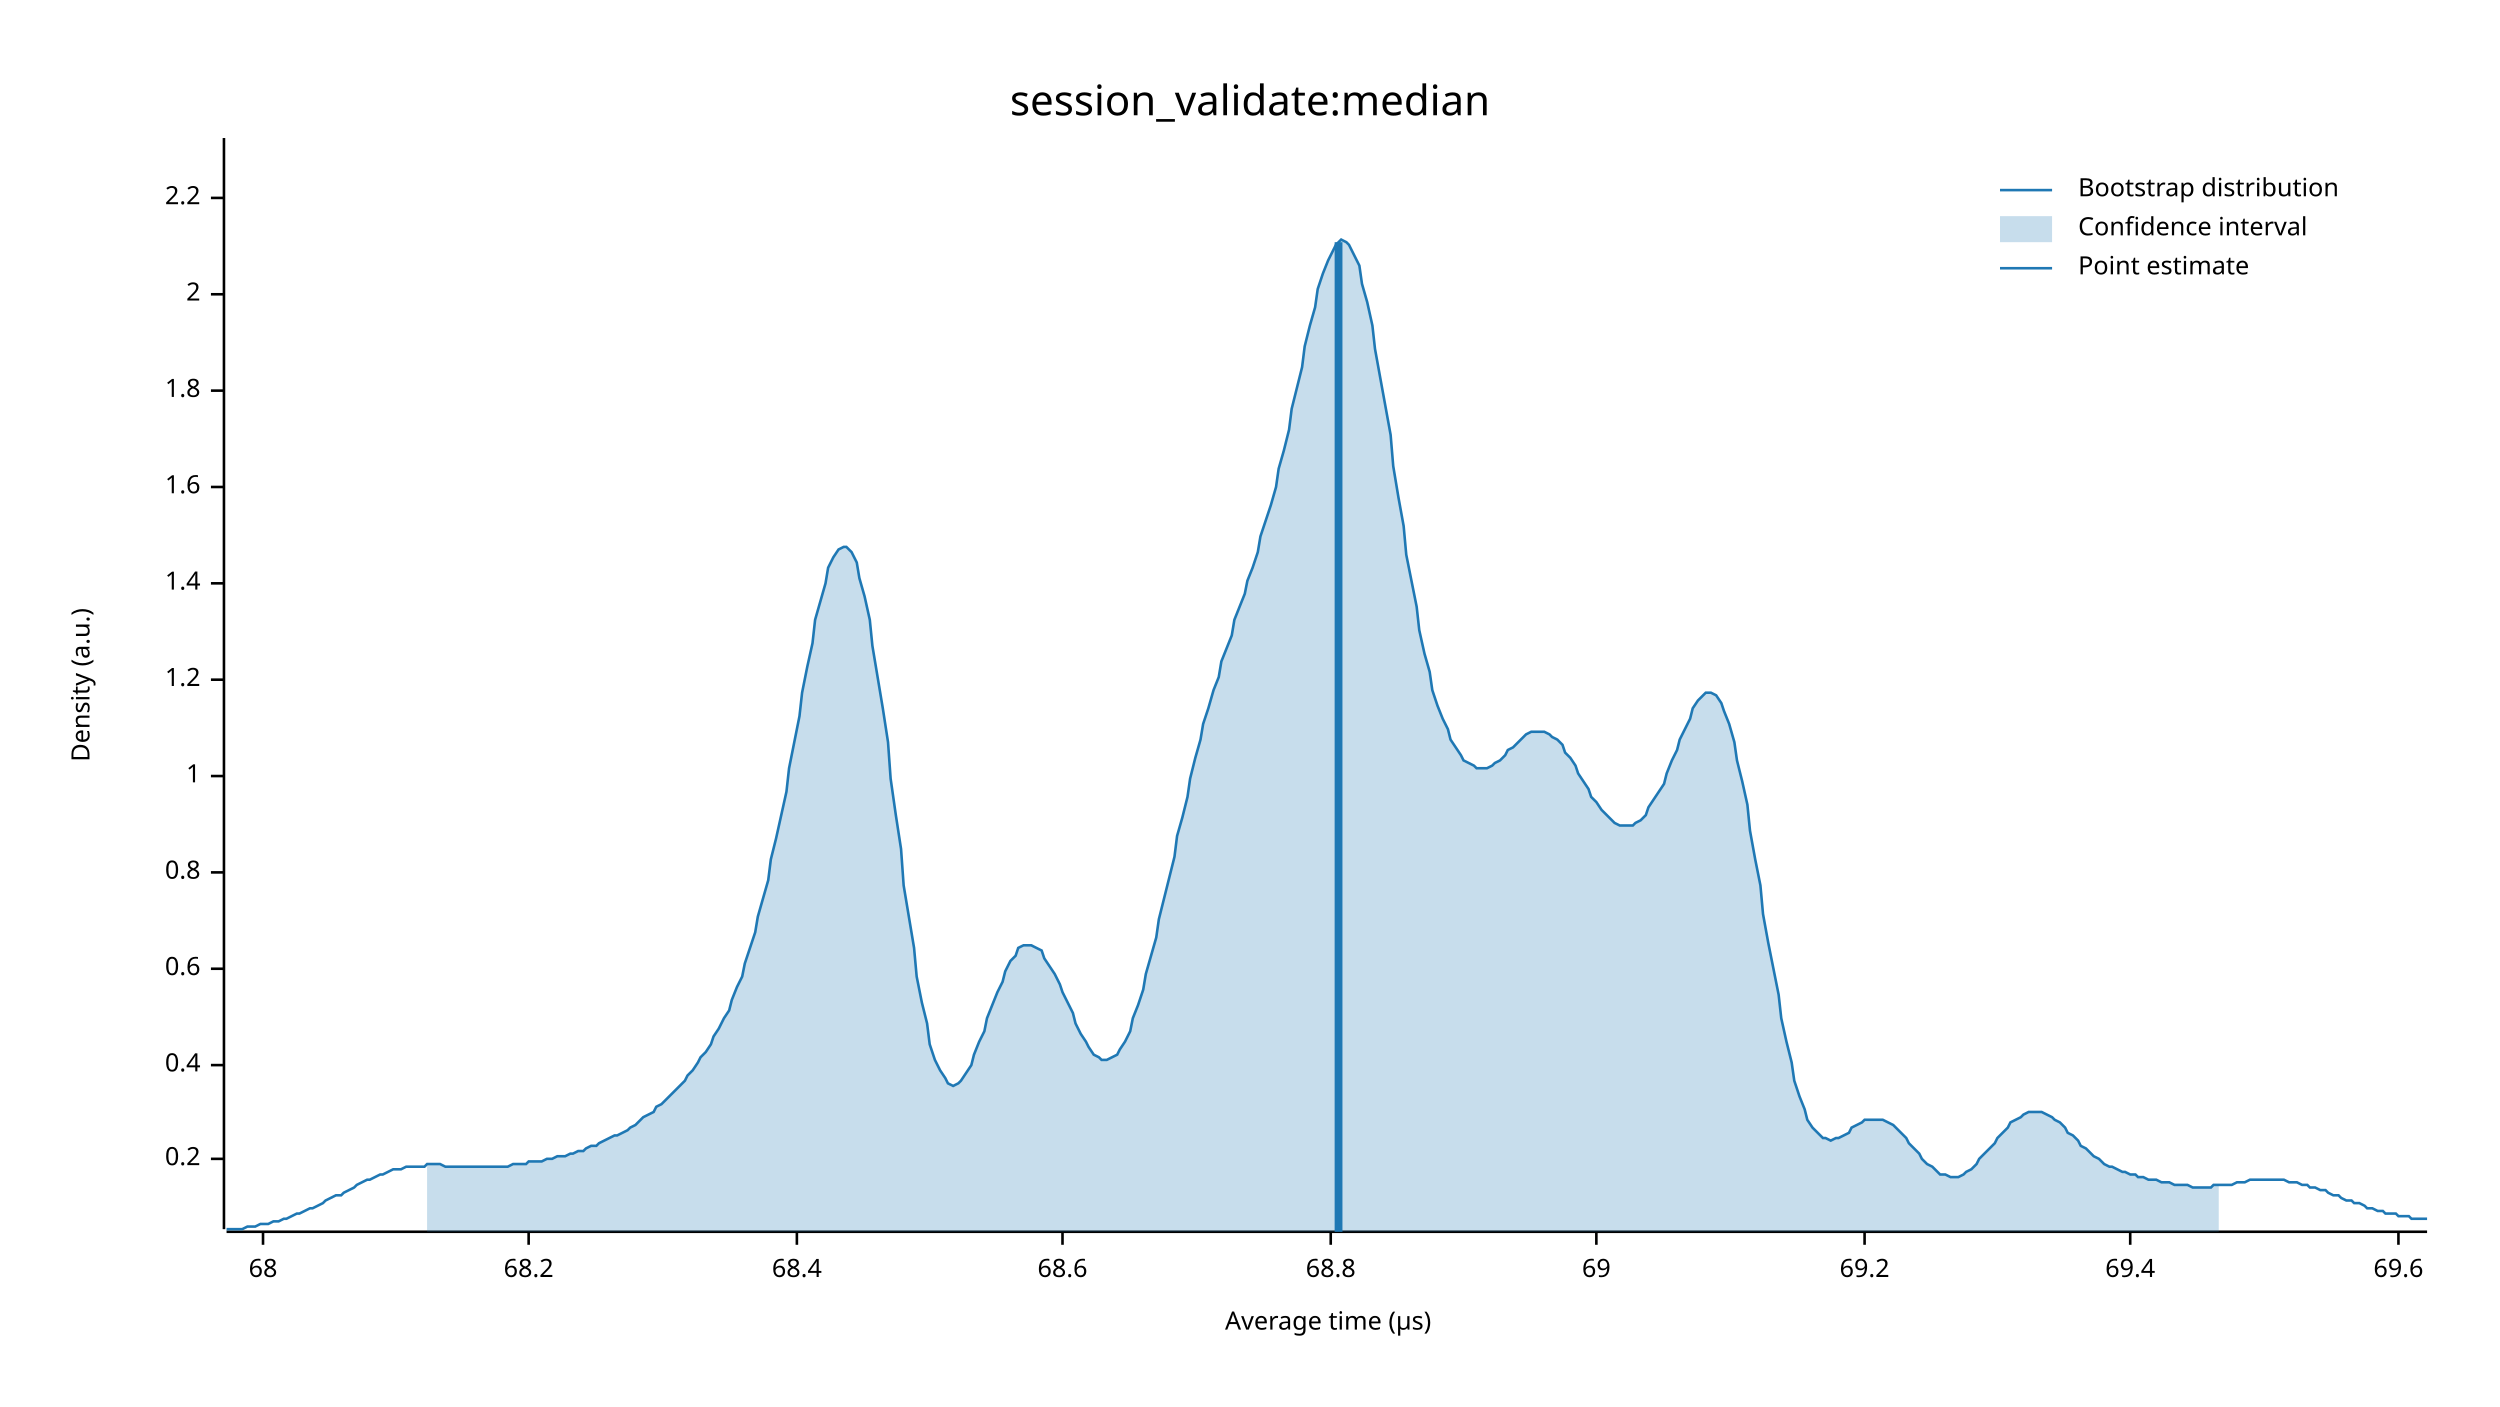
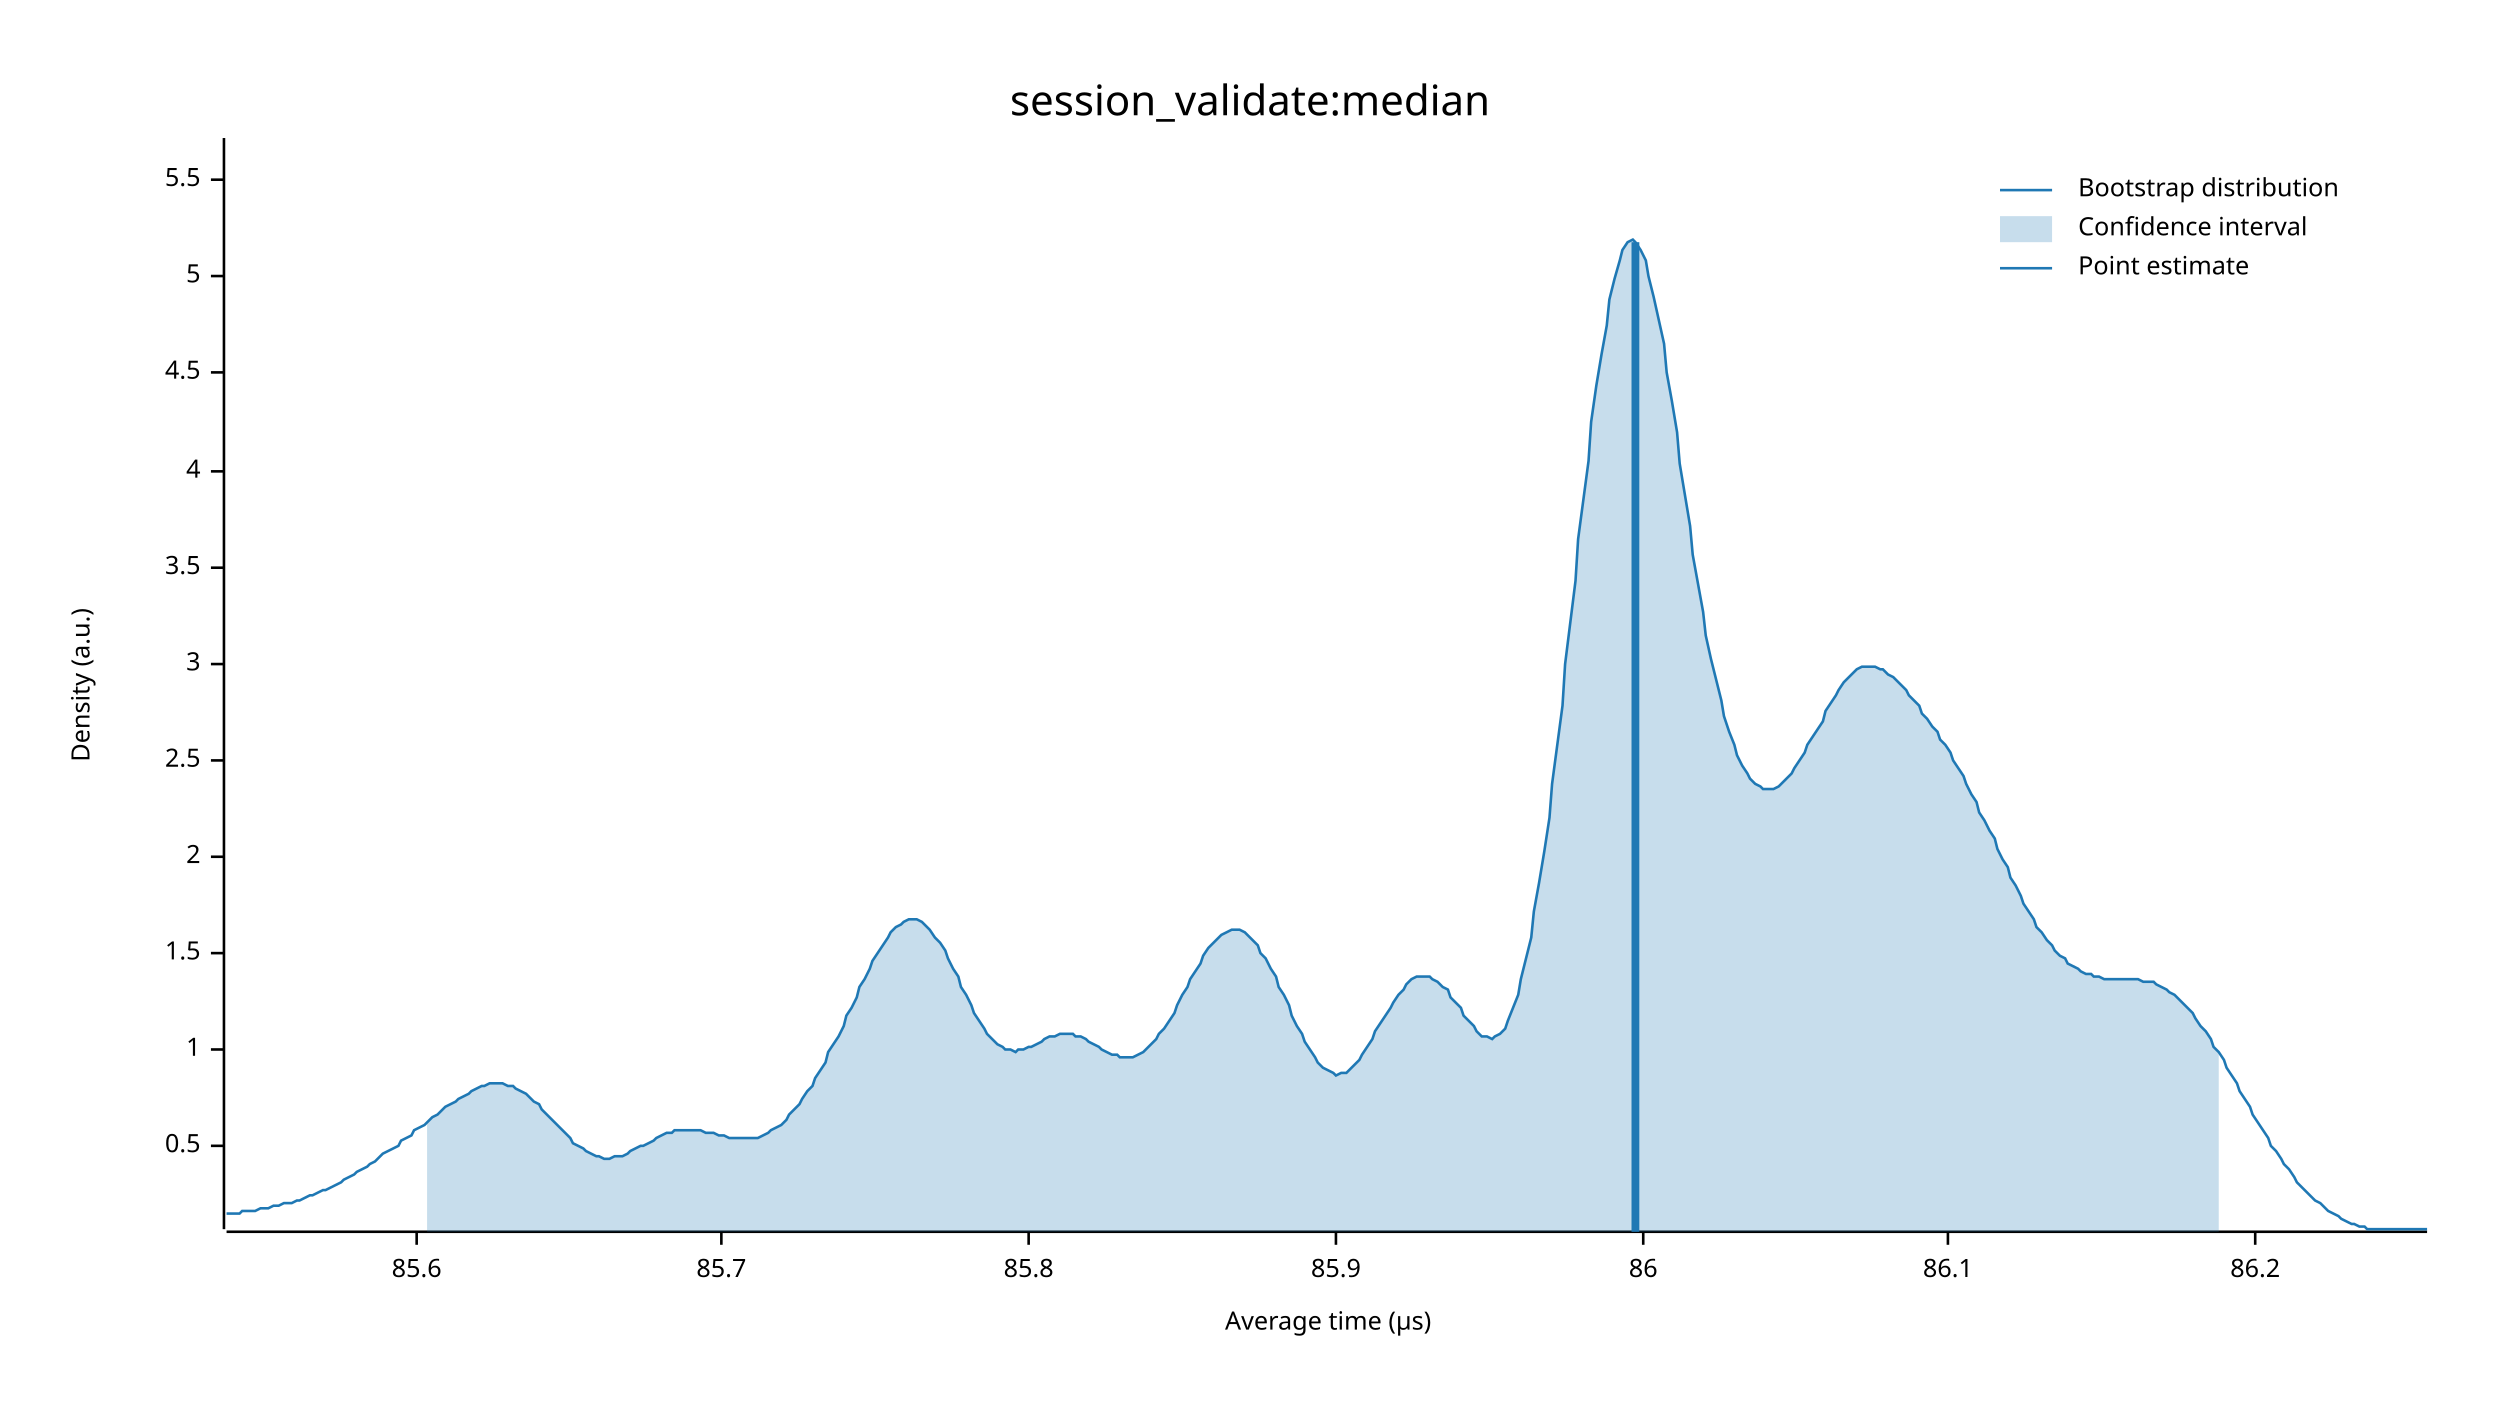
<svg xmlns="http://www.w3.org/2000/svg" width="960" height="540" viewBox="0 0 960 540">
  <text x="480" y="32" dy="0.76em" text-anchor="middle" font-family="sans-serif" font-size="16.129" opacity="1" fill="#000000">
session_validate:median
</text>
  <text x="27" y="263" dy="0.76em" text-anchor="middle" font-family="sans-serif" font-size="9.677" opacity="1" fill="#000000" transform="rotate(270, 27, 263)">
Density (a.u.)
</text>
  <text x="510" y="513" dy="-0.5ex" text-anchor="middle" font-family="sans-serif" font-size="9.677" opacity="1" fill="#000000">
Average time (µs)
</text>
  <polyline fill="none" opacity="1" stroke="#000000" stroke-width="1" points="86,53 86,472 " />
-   <text x="77" y="445" dy="0.5ex" text-anchor="end" font-family="sans-serif" font-size="9.677" opacity="1" fill="#000000">
- 0.2
+   <text x="77" y="440" dy="0.5ex" text-anchor="end" font-family="sans-serif" font-size="9.677" opacity="1" fill="#000000">
+ 0.5
</text>
-   <polyline fill="none" opacity="1" stroke="#000000" stroke-width="1" points="81,445 86,445 " />
-   <text x="77" y="409" dy="0.5ex" text-anchor="end" font-family="sans-serif" font-size="9.677" opacity="1" fill="#000000">
- 0.4
- </text>
-   <polyline fill="none" opacity="1" stroke="#000000" stroke-width="1" points="81,409 86,409 " />
-   <text x="77" y="372" dy="0.5ex" text-anchor="end" font-family="sans-serif" font-size="9.677" opacity="1" fill="#000000">
- 0.6
- </text>
-   <polyline fill="none" opacity="1" stroke="#000000" stroke-width="1" points="81,372 86,372 " />
-   <text x="77" y="335" dy="0.5ex" text-anchor="end" font-family="sans-serif" font-size="9.677" opacity="1" fill="#000000">
- 0.8
- </text>
-   <polyline fill="none" opacity="1" stroke="#000000" stroke-width="1" points="81,335 86,335 " />
-   <text x="77" y="298" dy="0.5ex" text-anchor="end" font-family="sans-serif" font-size="9.677" opacity="1" fill="#000000">
+   <polyline fill="none" opacity="1" stroke="#000000" stroke-width="1" points="81,440 86,440 " />
+   <text x="77" y="403" dy="0.5ex" text-anchor="end" font-family="sans-serif" font-size="9.677" opacity="1" fill="#000000">
1
</text>
-   <polyline fill="none" opacity="1" stroke="#000000" stroke-width="1" points="81,298 86,298 " />
-   <text x="77" y="261" dy="0.5ex" text-anchor="end" font-family="sans-serif" font-size="9.677" opacity="1" fill="#000000">
- 1.2
+   <polyline fill="none" opacity="1" stroke="#000000" stroke-width="1" points="81,403 86,403 " />
+   <text x="77" y="366" dy="0.5ex" text-anchor="end" font-family="sans-serif" font-size="9.677" opacity="1" fill="#000000">
+ 1.5
</text>
-   <polyline fill="none" opacity="1" stroke="#000000" stroke-width="1" points="81,261 86,261 " />
-   <text x="77" y="224" dy="0.5ex" text-anchor="end" font-family="sans-serif" font-size="9.677" opacity="1" fill="#000000">
- 1.4
- </text>
-   <polyline fill="none" opacity="1" stroke="#000000" stroke-width="1" points="81,224 86,224 " />
-   <text x="77" y="187" dy="0.5ex" text-anchor="end" font-family="sans-serif" font-size="9.677" opacity="1" fill="#000000">
- 1.6
- </text>
-   <polyline fill="none" opacity="1" stroke="#000000" stroke-width="1" points="81,187 86,187 " />
-   <text x="77" y="150" dy="0.5ex" text-anchor="end" font-family="sans-serif" font-size="9.677" opacity="1" fill="#000000">
- 1.8
- </text>
-   <polyline fill="none" opacity="1" stroke="#000000" stroke-width="1" points="81,150 86,150 " />
-   <text x="77" y="113" dy="0.5ex" text-anchor="end" font-family="sans-serif" font-size="9.677" opacity="1" fill="#000000">
+   <polyline fill="none" opacity="1" stroke="#000000" stroke-width="1" points="81,366 86,366 " />
+   <text x="77" y="329" dy="0.5ex" text-anchor="end" font-family="sans-serif" font-size="9.677" opacity="1" fill="#000000">
2
</text>
-   <polyline fill="none" opacity="1" stroke="#000000" stroke-width="1" points="81,113 86,113 " />
-   <text x="77" y="76" dy="0.5ex" text-anchor="end" font-family="sans-serif" font-size="9.677" opacity="1" fill="#000000">
- 2.2
+   <polyline fill="none" opacity="1" stroke="#000000" stroke-width="1" points="81,329 86,329 " />
+   <text x="77" y="292" dy="0.5ex" text-anchor="end" font-family="sans-serif" font-size="9.677" opacity="1" fill="#000000">
+ 2.5
</text>
-   <polyline fill="none" opacity="1" stroke="#000000" stroke-width="1" points="81,76 86,76 " />
+   <polyline fill="none" opacity="1" stroke="#000000" stroke-width="1" points="81,292 86,292 " />
+   <text x="77" y="255" dy="0.5ex" text-anchor="end" font-family="sans-serif" font-size="9.677" opacity="1" fill="#000000">
+ 3
+ </text>
+   <polyline fill="none" opacity="1" stroke="#000000" stroke-width="1" points="81,255 86,255 " />
+   <text x="77" y="218" dy="0.5ex" text-anchor="end" font-family="sans-serif" font-size="9.677" opacity="1" fill="#000000">
+ 3.5
+ </text>
+   <polyline fill="none" opacity="1" stroke="#000000" stroke-width="1" points="81,218 86,218 " />
+   <text x="77" y="181" dy="0.5ex" text-anchor="end" font-family="sans-serif" font-size="9.677" opacity="1" fill="#000000">
+ 4
+ </text>
+   <polyline fill="none" opacity="1" stroke="#000000" stroke-width="1" points="81,181 86,181 " />
+   <text x="77" y="143" dy="0.5ex" text-anchor="end" font-family="sans-serif" font-size="9.677" opacity="1" fill="#000000">
+ 4.5
+ </text>
+   <polyline fill="none" opacity="1" stroke="#000000" stroke-width="1" points="81,143 86,143 " />
+   <text x="77" y="106" dy="0.5ex" text-anchor="end" font-family="sans-serif" font-size="9.677" opacity="1" fill="#000000">
+ 5
+ </text>
+   <polyline fill="none" opacity="1" stroke="#000000" stroke-width="1" points="81,106 86,106 " />
+   <text x="77" y="69" dy="0.5ex" text-anchor="end" font-family="sans-serif" font-size="9.677" opacity="1" fill="#000000">
+ 5.5
+ </text>
+   <polyline fill="none" opacity="1" stroke="#000000" stroke-width="1" points="81,69 86,69 " />
  <polyline fill="none" opacity="1" stroke="#000000" stroke-width="1" points="87,473 932,473 " />
-   <text x="101" y="483" dy="0.76em" text-anchor="middle" font-family="sans-serif" font-size="9.677" opacity="1" fill="#000000">
- 68
+   <text x="160" y="483" dy="0.76em" text-anchor="middle" font-family="sans-serif" font-size="9.677" opacity="1" fill="#000000">
+ 85.6
</text>
-   <polyline fill="none" opacity="1" stroke="#000000" stroke-width="1" points="101,473 101,478 " />
-   <text x="203" y="483" dy="0.76em" text-anchor="middle" font-family="sans-serif" font-size="9.677" opacity="1" fill="#000000">
- 68.2
+   <polyline fill="none" opacity="1" stroke="#000000" stroke-width="1" points="160,473 160,478 " />
+   <text x="277" y="483" dy="0.76em" text-anchor="middle" font-family="sans-serif" font-size="9.677" opacity="1" fill="#000000">
+ 85.7
</text>
-   <polyline fill="none" opacity="1" stroke="#000000" stroke-width="1" points="203,473 203,478 " />
-   <text x="306" y="483" dy="0.76em" text-anchor="middle" font-family="sans-serif" font-size="9.677" opacity="1" fill="#000000">
- 68.4
+   <polyline fill="none" opacity="1" stroke="#000000" stroke-width="1" points="277,473 277,478 " />
+   <text x="395" y="483" dy="0.76em" text-anchor="middle" font-family="sans-serif" font-size="9.677" opacity="1" fill="#000000">
+ 85.8
</text>
-   <polyline fill="none" opacity="1" stroke="#000000" stroke-width="1" points="306,473 306,478 " />
-   <text x="408" y="483" dy="0.76em" text-anchor="middle" font-family="sans-serif" font-size="9.677" opacity="1" fill="#000000">
- 68.6
+   <polyline fill="none" opacity="1" stroke="#000000" stroke-width="1" points="395,473 395,478 " />
+   <text x="513" y="483" dy="0.76em" text-anchor="middle" font-family="sans-serif" font-size="9.677" opacity="1" fill="#000000">
+ 85.9
</text>
-   <polyline fill="none" opacity="1" stroke="#000000" stroke-width="1" points="408,473 408,478 " />
-   <text x="511" y="483" dy="0.76em" text-anchor="middle" font-family="sans-serif" font-size="9.677" opacity="1" fill="#000000">
- 68.8
+   <polyline fill="none" opacity="1" stroke="#000000" stroke-width="1" points="513,473 513,478 " />
+   <text x="631" y="483" dy="0.76em" text-anchor="middle" font-family="sans-serif" font-size="9.677" opacity="1" fill="#000000">
+ 86
</text>
-   <polyline fill="none" opacity="1" stroke="#000000" stroke-width="1" points="511,473 511,478 " />
-   <text x="613" y="483" dy="0.76em" text-anchor="middle" font-family="sans-serif" font-size="9.677" opacity="1" fill="#000000">
- 69
+   <polyline fill="none" opacity="1" stroke="#000000" stroke-width="1" points="631,473 631,478 " />
+   <text x="748" y="483" dy="0.76em" text-anchor="middle" font-family="sans-serif" font-size="9.677" opacity="1" fill="#000000">
+ 86.1
</text>
-   <polyline fill="none" opacity="1" stroke="#000000" stroke-width="1" points="613,473 613,478 " />
-   <text x="716" y="483" dy="0.76em" text-anchor="middle" font-family="sans-serif" font-size="9.677" opacity="1" fill="#000000">
- 69.2
+   <polyline fill="none" opacity="1" stroke="#000000" stroke-width="1" points="748,473 748,478 " />
+   <text x="866" y="483" dy="0.76em" text-anchor="middle" font-family="sans-serif" font-size="9.677" opacity="1" fill="#000000">
+ 86.2
</text>
-   <polyline fill="none" opacity="1" stroke="#000000" stroke-width="1" points="716,473 716,478 " />
-   <text x="818" y="483" dy="0.76em" text-anchor="middle" font-family="sans-serif" font-size="9.677" opacity="1" fill="#000000">
- 69.4
- </text>
-   <polyline fill="none" opacity="1" stroke="#000000" stroke-width="1" points="818,473 818,478 " />
-   <text x="921" y="483" dy="0.76em" text-anchor="middle" font-family="sans-serif" font-size="9.677" opacity="1" fill="#000000">
- 69.6
- </text>
-   <polyline fill="none" opacity="1" stroke="#000000" stroke-width="1" points="921,473 921,478 " />
-   <polyline fill="none" opacity="1" stroke="#1F78B4" stroke-width="1" points="87,472 88,472 90,472 92,472 93,472 95,471 97,471 98,471 100,470 102,470 103,470 105,469 107,469 109,468 110,468 112,467 114,466 115,466 117,465 119,464 120,464 122,463 124,462 125,461 127,460 129,459 131,459 132,458 134,457 136,456 137,455 139,454 141,453 142,453 144,452 146,451 147,451 149,450 151,449 153,449 154,449 156,448 158,448 159,448 161,448 163,448 164,447 166,447 168,447 169,447 171,448 173,448 175,448 176,448 178,448 180,448 181,448 183,448 185,448 186,448 188,448 190,448 191,448 193,448 195,448 197,447 198,447 200,447 202,447 203,446 205,446 207,446 208,446 210,445 212,445 214,444 215,444 217,444 219,443 220,443 222,442 224,442 225,441 227,440 229,440 230,439 232,438 234,437 236,436 237,436 239,435 241,434 242,433 244,432 246,430 247,429 249,428 251,427 252,425 254,424 256,422 258,420 259,419 261,417 263,415 264,413 266,411 268,408 269,406 271,404 273,401 274,398 276,395 278,391 280,388 281,384 283,379 285,375 286,370 288,364 290,358 291,352 293,345 295,338 296,330 298,322 300,313 302,304 303,295 305,285 307,275 308,266 310,256 312,247 313,238 315,231 317,224 318,218 320,214 322,211 324,210 325,210 327,212 329,216 330,222 332,229 334,238 335,248 337,260 339,272 341,285 342,299 344,313 346,326 347,340 349,352 351,364 352,375 354,385 356,393 357,401 359,407 361,411 363,414 364,416 366,417 368,416 369,415 371,412 373,409 374,405 376,400 378,396 379,391 381,386 383,381 385,377 386,373 388,369 390,367 391,364 393,363 395,363 396,363 398,364 400,365 401,368 403,371 405,374 407,378 408,381 410,385 412,389 413,393 415,397 417,400 418,402 420,405 422,406 423,407 425,407 427,406 429,405 430,403 432,400 434,396 435,391 437,386 439,380 440,374 442,367 444,360 445,353 447,345 449,337 451,329 452,321 454,314 456,306 457,299 459,291 461,284 462,278 464,272 466,265 468,260 469,254 471,249 473,244 474,238 476,233 478,228 479,223 481,218 483,212 484,206 486,200 488,194 490,187 491,180 493,173 495,165 496,157 498,149 500,141 501,133 503,125 505,118 506,111 508,105 510,100 512,96 513,94 515,92 517,93 518,94 520,98 522,102 523,109 525,116 527,125 528,134 530,145 532,156 534,167 535,179 537,191 539,202 540,213 542,223 544,233 545,242 547,251 549,258 550,265 552,271 554,276 556,280 557,284 559,287 561,290 562,292 564,293 566,294 567,295 569,295 571,295 573,294 574,293 576,292 578,290 579,288 581,287 583,285 584,284 586,282 588,281 589,281 591,281 593,281 595,282 596,283 598,284 600,286 601,289 603,291 605,294 606,297 608,300 610,303 611,306 613,308 615,311 617,313 618,314 620,316 622,317 623,317 625,317 627,317 628,316 630,315 632,313 633,310 635,307 637,304 639,301 640,297 642,292 644,288 645,284 647,280 649,276 650,272 652,269 654,267 655,266 657,266 659,267 661,270 662,273 664,278 666,285 667,292 669,300 671,309 672,319 674,330 676,340 677,351 679,362 681,372 683,382 684,391 686,400 688,408 689,415 691,421 693,426 694,430 696,433 698,435 700,437 701,437 703,438 705,437 706,437 708,436 710,435 711,433 713,432 715,431 716,430 718,430 720,430 722,430 723,430 725,431 727,432 728,433 730,435 732,437 733,439 735,441 737,443 738,445 740,447 742,448 744,450 745,451 747,451 749,452 750,452 752,452 754,451 755,450 757,449 759,447 760,445 762,443 764,441 766,439 767,437 769,435 771,433 772,431 774,430 776,429 777,428 779,427 781,427 782,427 784,427 786,428 788,429 789,430 791,431 793,433 794,435 796,436 798,438 799,440 801,441 803,443 804,444 806,445 808,447 810,448 811,448 813,449 815,450 816,450 818,451 820,451 821,452 823,452 825,453 827,453 828,453 830,454 832,454 833,454 835,455 837,455 838,455 840,455 842,456 843,456 845,456 847,456 849,456 850,455 852,455 854,455 855,455 857,455 859,454 860,454 862,454 864,453 865,453 867,453 869,453 871,453 872,453 874,453 876,453 877,453 879,454 881,454 882,454 884,455 886,455 887,456 889,456 891,457 893,457 894,458 896,459 898,459 899,460 901,461 903,461 904,462 906,462 908,463 909,464 911,464 913,465 915,465 916,466 918,466 920,466 921,467 923,467 925,467 926,468 928,468 930,468 932,468 " />
-   <polygon opacity="0.25" fill="#1F78B4" points="164,447 166,447 168,447 169,447 171,448 173,448 175,448 176,448 178,448 180,448 181,448 183,448 185,448 186,448 188,448 190,448 191,448 193,448 195,448 197,447 198,447 200,447 202,447 203,446 205,446 207,446 208,446 210,445 212,445 214,444 215,444 217,444 219,443 220,443 222,442 224,442 225,441 227,440 229,440 230,439 232,438 234,437 236,436 237,436 239,435 241,434 242,433 244,432 246,430 247,429 249,428 251,427 252,425 254,424 256,422 258,420 259,419 261,417 263,415 264,413 266,411 268,408 269,406 271,404 273,401 274,398 276,395 278,391 280,388 281,384 283,379 285,375 286,370 288,364 290,358 291,352 293,345 295,338 296,330 298,322 300,313 302,304 303,295 305,285 307,275 308,266 310,256 312,247 313,238 315,231 317,224 318,218 320,214 322,211 324,210 325,210 327,212 329,216 330,222 332,229 334,238 335,248 337,260 339,272 341,285 342,299 344,313 346,326 347,340 349,352 351,364 352,375 354,385 356,393 357,401 359,407 361,411 363,414 364,416 366,417 368,416 369,415 371,412 373,409 374,405 376,400 378,396 379,391 381,386 383,381 385,377 386,373 388,369 390,367 391,364 393,363 395,363 396,363 398,364 400,365 401,368 403,371 405,374 407,378 408,381 410,385 412,389 413,393 415,397 417,400 418,402 420,405 422,406 423,407 425,407 427,406 429,405 430,403 432,400 434,396 435,391 437,386 439,380 440,374 442,367 444,360 445,353 447,345 449,337 451,329 452,321 454,314 456,306 457,299 459,291 461,284 462,278 464,272 466,265 468,260 469,254 471,249 473,244 474,238 476,233 478,228 479,223 481,218 483,212 484,206 486,200 488,194 490,187 491,180 493,173 495,165 496,157 498,149 500,141 501,133 503,125 505,118 506,111 508,105 510,100 512,96 513,94 515,92 517,93 518,94 520,98 522,102 523,109 525,116 527,125 528,134 530,145 532,156 534,167 535,179 537,191 539,202 540,213 542,223 544,233 545,242 547,251 549,258 550,265 552,271 554,276 556,280 557,284 559,287 561,290 562,292 564,293 566,294 567,295 569,295 571,295 573,294 574,293 576,292 578,290 579,288 581,287 583,285 584,284 586,282 588,281 589,281 591,281 593,281 595,282 596,283 598,284 600,286 601,289 603,291 605,294 606,297 608,300 610,303 611,306 613,308 615,311 617,313 618,314 620,316 622,317 623,317 625,317 627,317 628,316 630,315 632,313 633,310 635,307 637,304 639,301 640,297 642,292 644,288 645,284 647,280 649,276 650,272 652,269 654,267 655,266 657,266 659,267 661,270 662,273 664,278 666,285 667,292 669,300 671,309 672,319 674,330 676,340 677,351 679,362 681,372 683,382 684,391 686,400 688,408 689,415 691,421 693,426 694,430 696,433 698,435 700,437 701,437 703,438 705,437 706,437 708,436 710,435 711,433 713,432 715,431 716,430 718,430 720,430 722,430 723,430 725,431 727,432 728,433 730,435 732,437 733,439 735,441 737,443 738,445 740,447 742,448 744,450 745,451 747,451 749,452 750,452 752,452 754,451 755,450 757,449 759,447 760,445 762,443 764,441 766,439 767,437 769,435 771,433 772,431 774,430 776,429 777,428 779,427 781,427 782,427 784,427 786,428 788,429 789,430 791,431 793,433 794,435 796,436 798,438 799,440 801,441 803,443 804,444 806,445 808,447 810,448 811,448 813,449 815,450 816,450 818,451 820,451 821,452 823,452 825,453 827,453 828,453 830,454 832,454 833,454 835,455 837,455 838,455 840,455 842,456 843,456 845,456 847,456 849,456 850,455 852,455 852,473 164,473 " />
-   <polyline fill="none" opacity="1" stroke="#1F78B4" stroke-width="3" points="514,473 514,93 " />
+   <polyline fill="none" opacity="1" stroke="#000000" stroke-width="1" points="866,473 866,478 " />
+   <polyline fill="none" opacity="1" stroke="#1F78B4" stroke-width="1" points="87,466 88,466 90,466 92,466 93,465 95,465 97,465 98,465 100,464 102,464 103,464 105,463 107,463 109,462 110,462 112,462 114,461 115,461 117,460 119,459 120,459 122,458 124,457 125,457 127,456 129,455 131,454 132,453 134,452 136,451 137,450 139,449 141,448 142,447 144,446 146,444 147,443 149,442 151,441 153,440 154,438 156,437 158,436 159,434 161,433 163,432 164,431 166,429 168,428 169,427 171,425 173,424 175,423 176,422 178,421 180,420 181,419 183,418 185,417 186,417 188,416 190,416 191,416 193,416 195,417 197,417 198,418 200,419 202,420 203,421 205,423 207,424 208,426 210,428 212,430 214,432 215,433 217,435 219,437 220,439 222,440 224,441 225,442 227,443 229,444 230,444 232,445 234,445 236,444 237,444 239,444 241,443 242,442 244,441 246,440 247,440 249,439 251,438 252,437 254,436 256,435 258,435 259,434 261,434 263,434 264,434 266,434 268,434 269,434 271,435 273,435 274,435 276,436 278,436 280,437 281,437 283,437 285,437 286,437 288,437 290,437 291,437 293,436 295,435 296,434 298,433 300,432 302,430 303,428 305,426 307,424 308,422 310,419 312,417 313,414 315,411 317,408 318,404 320,401 322,398 324,394 325,390 327,387 329,383 330,379 332,376 334,372 335,369 337,366 339,363 341,360 342,358 344,356 346,355 347,354 349,353 351,353 352,353 354,354 356,356 357,357 359,360 361,362 363,365 364,368 366,372 368,375 369,379 371,382 373,386 374,389 376,392 378,395 379,397 381,399 383,401 385,402 386,403 388,403 390,404 391,403 393,403 395,402 396,402 398,401 400,400 401,399 403,398 405,398 407,397 408,397 410,397 412,397 413,398 415,398 417,399 418,400 420,401 422,402 423,403 425,404 427,405 429,405 430,406 432,406 434,406 435,406 437,405 439,404 440,403 442,401 444,399 445,397 447,395 449,392 451,389 452,386 454,382 456,379 457,376 459,373 461,370 462,367 464,364 466,362 468,360 469,359 471,358 473,357 474,357 476,357 478,358 479,359 481,361 483,363 484,366 486,368 488,372 490,375 491,379 493,382 495,386 496,390 498,394 500,397 501,400 503,403 505,406 506,408 508,410 510,411 512,412 513,413 515,412 517,412 518,411 520,409 522,407 523,405 525,402 527,399 528,396 530,393 532,390 534,387 535,385 537,382 539,380 540,378 542,376 544,375 545,375 547,375 549,375 550,376 552,377 554,379 556,380 557,383 559,385 561,387 562,390 564,392 566,394 567,396 569,398 571,398 573,399 574,398 576,397 578,395 579,392 581,387 583,382 584,376 586,368 588,360 589,350 591,339 593,327 595,314 596,301 598,286 600,271 601,255 603,239 605,223 606,207 608,192 610,177 611,162 613,148 615,136 617,125 618,115 620,107 622,100 623,96 625,93 627,92 628,93 630,96 632,100 633,106 635,114 637,123 639,132 640,143 642,154 644,166 645,178 647,190 649,202 650,213 652,224 654,235 655,244 657,253 659,261 661,269 662,275 664,281 666,286 667,290 669,294 671,297 672,299 674,301 676,302 677,303 679,303 681,303 683,302 684,301 686,299 688,297 689,295 691,292 693,289 694,286 696,283 698,280 700,277 701,273 703,270 705,267 706,265 708,262 710,260 711,259 713,257 715,256 716,256 718,256 720,256 722,257 723,257 725,259 727,260 728,261 730,263 732,265 733,267 735,269 737,271 738,274 740,276 742,279 744,281 745,284 747,286 749,289 750,292 752,295 754,298 755,301 757,305 759,308 760,312 762,315 764,319 766,322 767,326 769,330 771,333 772,337 774,340 776,344 777,347 779,350 781,353 782,356 784,358 786,361 788,363 789,365 791,367 793,368 794,370 796,371 798,372 799,373 801,374 803,374 804,375 806,375 808,376 810,376 811,376 813,376 815,376 816,376 818,376 820,376 821,376 823,377 825,377 827,377 828,378 830,379 832,380 833,381 835,382 837,384 838,385 840,387 842,389 843,391 845,394 847,396 849,399 850,402 852,404 854,407 855,410 857,413 859,416 860,419 862,422 864,425 865,428 867,431 869,434 871,437 872,440 874,442 876,445 877,447 879,449 881,452 882,454 884,456 886,458 887,459 889,461 891,462 893,464 894,465 896,466 898,467 899,468 901,469 903,470 904,470 906,471 908,471 909,472 911,472 913,472 915,472 916,472 918,472 920,472 921,472 923,472 925,472 926,472 928,472 930,472 932,472 " />
+   <polygon opacity="0.25" fill="#1F78B4" points="164,431 166,429 168,428 169,427 171,425 173,424 175,423 176,422 178,421 180,420 181,419 183,418 185,417 186,417 188,416 190,416 191,416 193,416 195,417 197,417 198,418 200,419 202,420 203,421 205,423 207,424 208,426 210,428 212,430 214,432 215,433 217,435 219,437 220,439 222,440 224,441 225,442 227,443 229,444 230,444 232,445 234,445 236,444 237,444 239,444 241,443 242,442 244,441 246,440 247,440 249,439 251,438 252,437 254,436 256,435 258,435 259,434 261,434 263,434 264,434 266,434 268,434 269,434 271,435 273,435 274,435 276,436 278,436 280,437 281,437 283,437 285,437 286,437 288,437 290,437 291,437 293,436 295,435 296,434 298,433 300,432 302,430 303,428 305,426 307,424 308,422 310,419 312,417 313,414 315,411 317,408 318,404 320,401 322,398 324,394 325,390 327,387 329,383 330,379 332,376 334,372 335,369 337,366 339,363 341,360 342,358 344,356 346,355 347,354 349,353 351,353 352,353 354,354 356,356 357,357 359,360 361,362 363,365 364,368 366,372 368,375 369,379 371,382 373,386 374,389 376,392 378,395 379,397 381,399 383,401 385,402 386,403 388,403 390,404 391,403 393,403 395,402 396,402 398,401 400,400 401,399 403,398 405,398 407,397 408,397 410,397 412,397 413,398 415,398 417,399 418,400 420,401 422,402 423,403 425,404 427,405 429,405 430,406 432,406 434,406 435,406 437,405 439,404 440,403 442,401 444,399 445,397 447,395 449,392 451,389 452,386 454,382 456,379 457,376 459,373 461,370 462,367 464,364 466,362 468,360 469,359 471,358 473,357 474,357 476,357 478,358 479,359 481,361 483,363 484,366 486,368 488,372 490,375 491,379 493,382 495,386 496,390 498,394 500,397 501,400 503,403 505,406 506,408 508,410 510,411 512,412 513,413 515,412 517,412 518,411 520,409 522,407 523,405 525,402 527,399 528,396 530,393 532,390 534,387 535,385 537,382 539,380 540,378 542,376 544,375 545,375 547,375 549,375 550,376 552,377 554,379 556,380 557,383 559,385 561,387 562,390 564,392 566,394 567,396 569,398 571,398 573,399 574,398 576,397 578,395 579,392 581,387 583,382 584,376 586,368 588,360 589,350 591,339 593,327 595,314 596,301 598,286 600,271 601,255 603,239 605,223 606,207 608,192 610,177 611,162 613,148 615,136 617,125 618,115 620,107 622,100 623,96 625,93 627,92 628,93 630,96 632,100 633,106 635,114 637,123 639,132 640,143 642,154 644,166 645,178 647,190 649,202 650,213 652,224 654,235 655,244 657,253 659,261 661,269 662,275 664,281 666,286 667,290 669,294 671,297 672,299 674,301 676,302 677,303 679,303 681,303 683,302 684,301 686,299 688,297 689,295 691,292 693,289 694,286 696,283 698,280 700,277 701,273 703,270 705,267 706,265 708,262 710,260 711,259 713,257 715,256 716,256 718,256 720,256 722,257 723,257 725,259 727,260 728,261 730,263 732,265 733,267 735,269 737,271 738,274 740,276 742,279 744,281 745,284 747,286 749,289 750,292 752,295 754,298 755,301 757,305 759,308 760,312 762,315 764,319 766,322 767,326 769,330 771,333 772,337 774,340 776,344 777,347 779,350 781,353 782,356 784,358 786,361 788,363 789,365 791,367 793,368 794,370 796,371 798,372 799,373 801,374 803,374 804,375 806,375 808,376 810,376 811,376 813,376 815,376 816,376 818,376 820,376 821,376 823,377 825,377 827,377 828,378 830,379 832,380 833,381 835,382 837,384 838,385 840,387 842,389 843,391 845,394 847,396 849,399 850,402 852,404 852,473 164,473 " />
+   <polyline fill="none" opacity="1" stroke="#1F78B4" stroke-width="3" points="628,473 628,93 " />
  <text x="798" y="68" dy="0.76em" text-anchor="start" font-family="sans-serif" font-size="9.677" opacity="1" fill="#000000">
Bootstrap distribution
</text>
  <text x="798" y="83" dy="0.76em" text-anchor="start" font-family="sans-serif" font-size="9.677" opacity="1" fill="#000000">
Confidence interval
</text>
  <text x="798" y="98" dy="0.76em" text-anchor="start" font-family="sans-serif" font-size="9.677" opacity="1" fill="#000000">
Point estimate
</text>
  <polyline fill="none" opacity="1" stroke="#1F78B4" stroke-width="1" points="768,73 788,73 " />
  <rect x="768" y="83" width="20" height="10" opacity="0.25" fill="#1F78B4" stroke="none" />
  <polyline fill="none" opacity="1" stroke="#1F78B4" stroke-width="1" points="768,103 788,103 " />
</svg>
